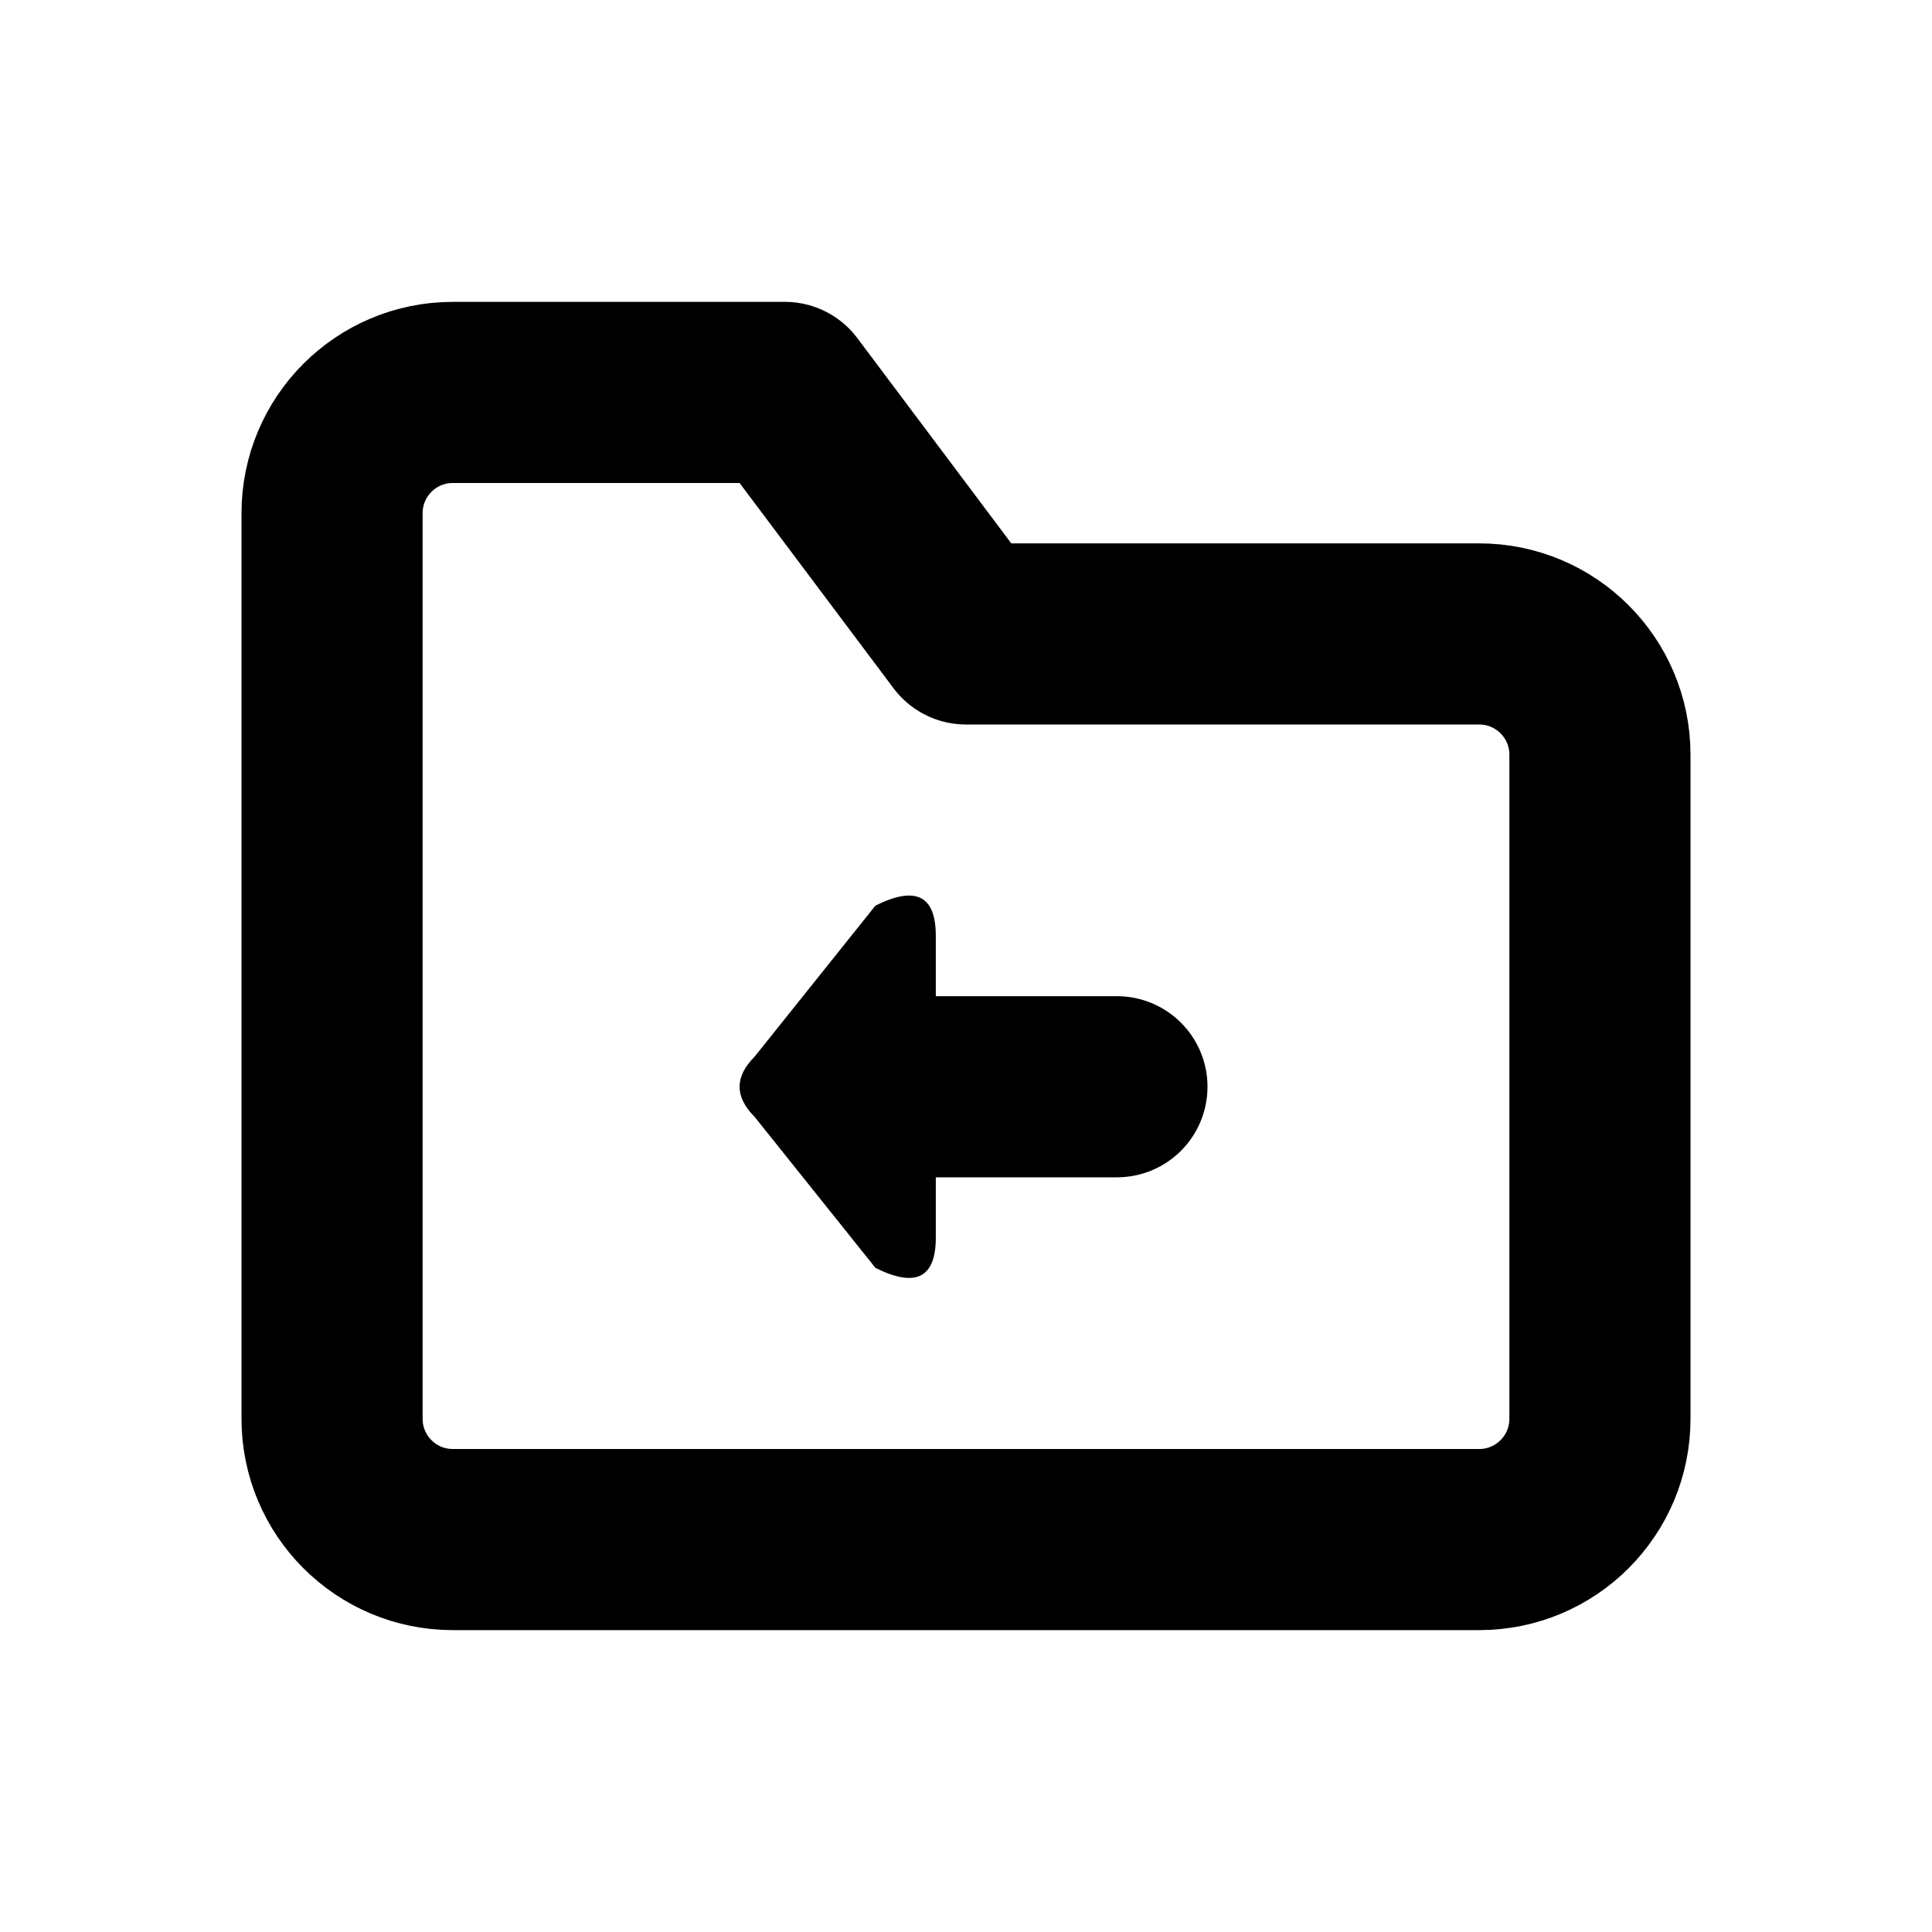
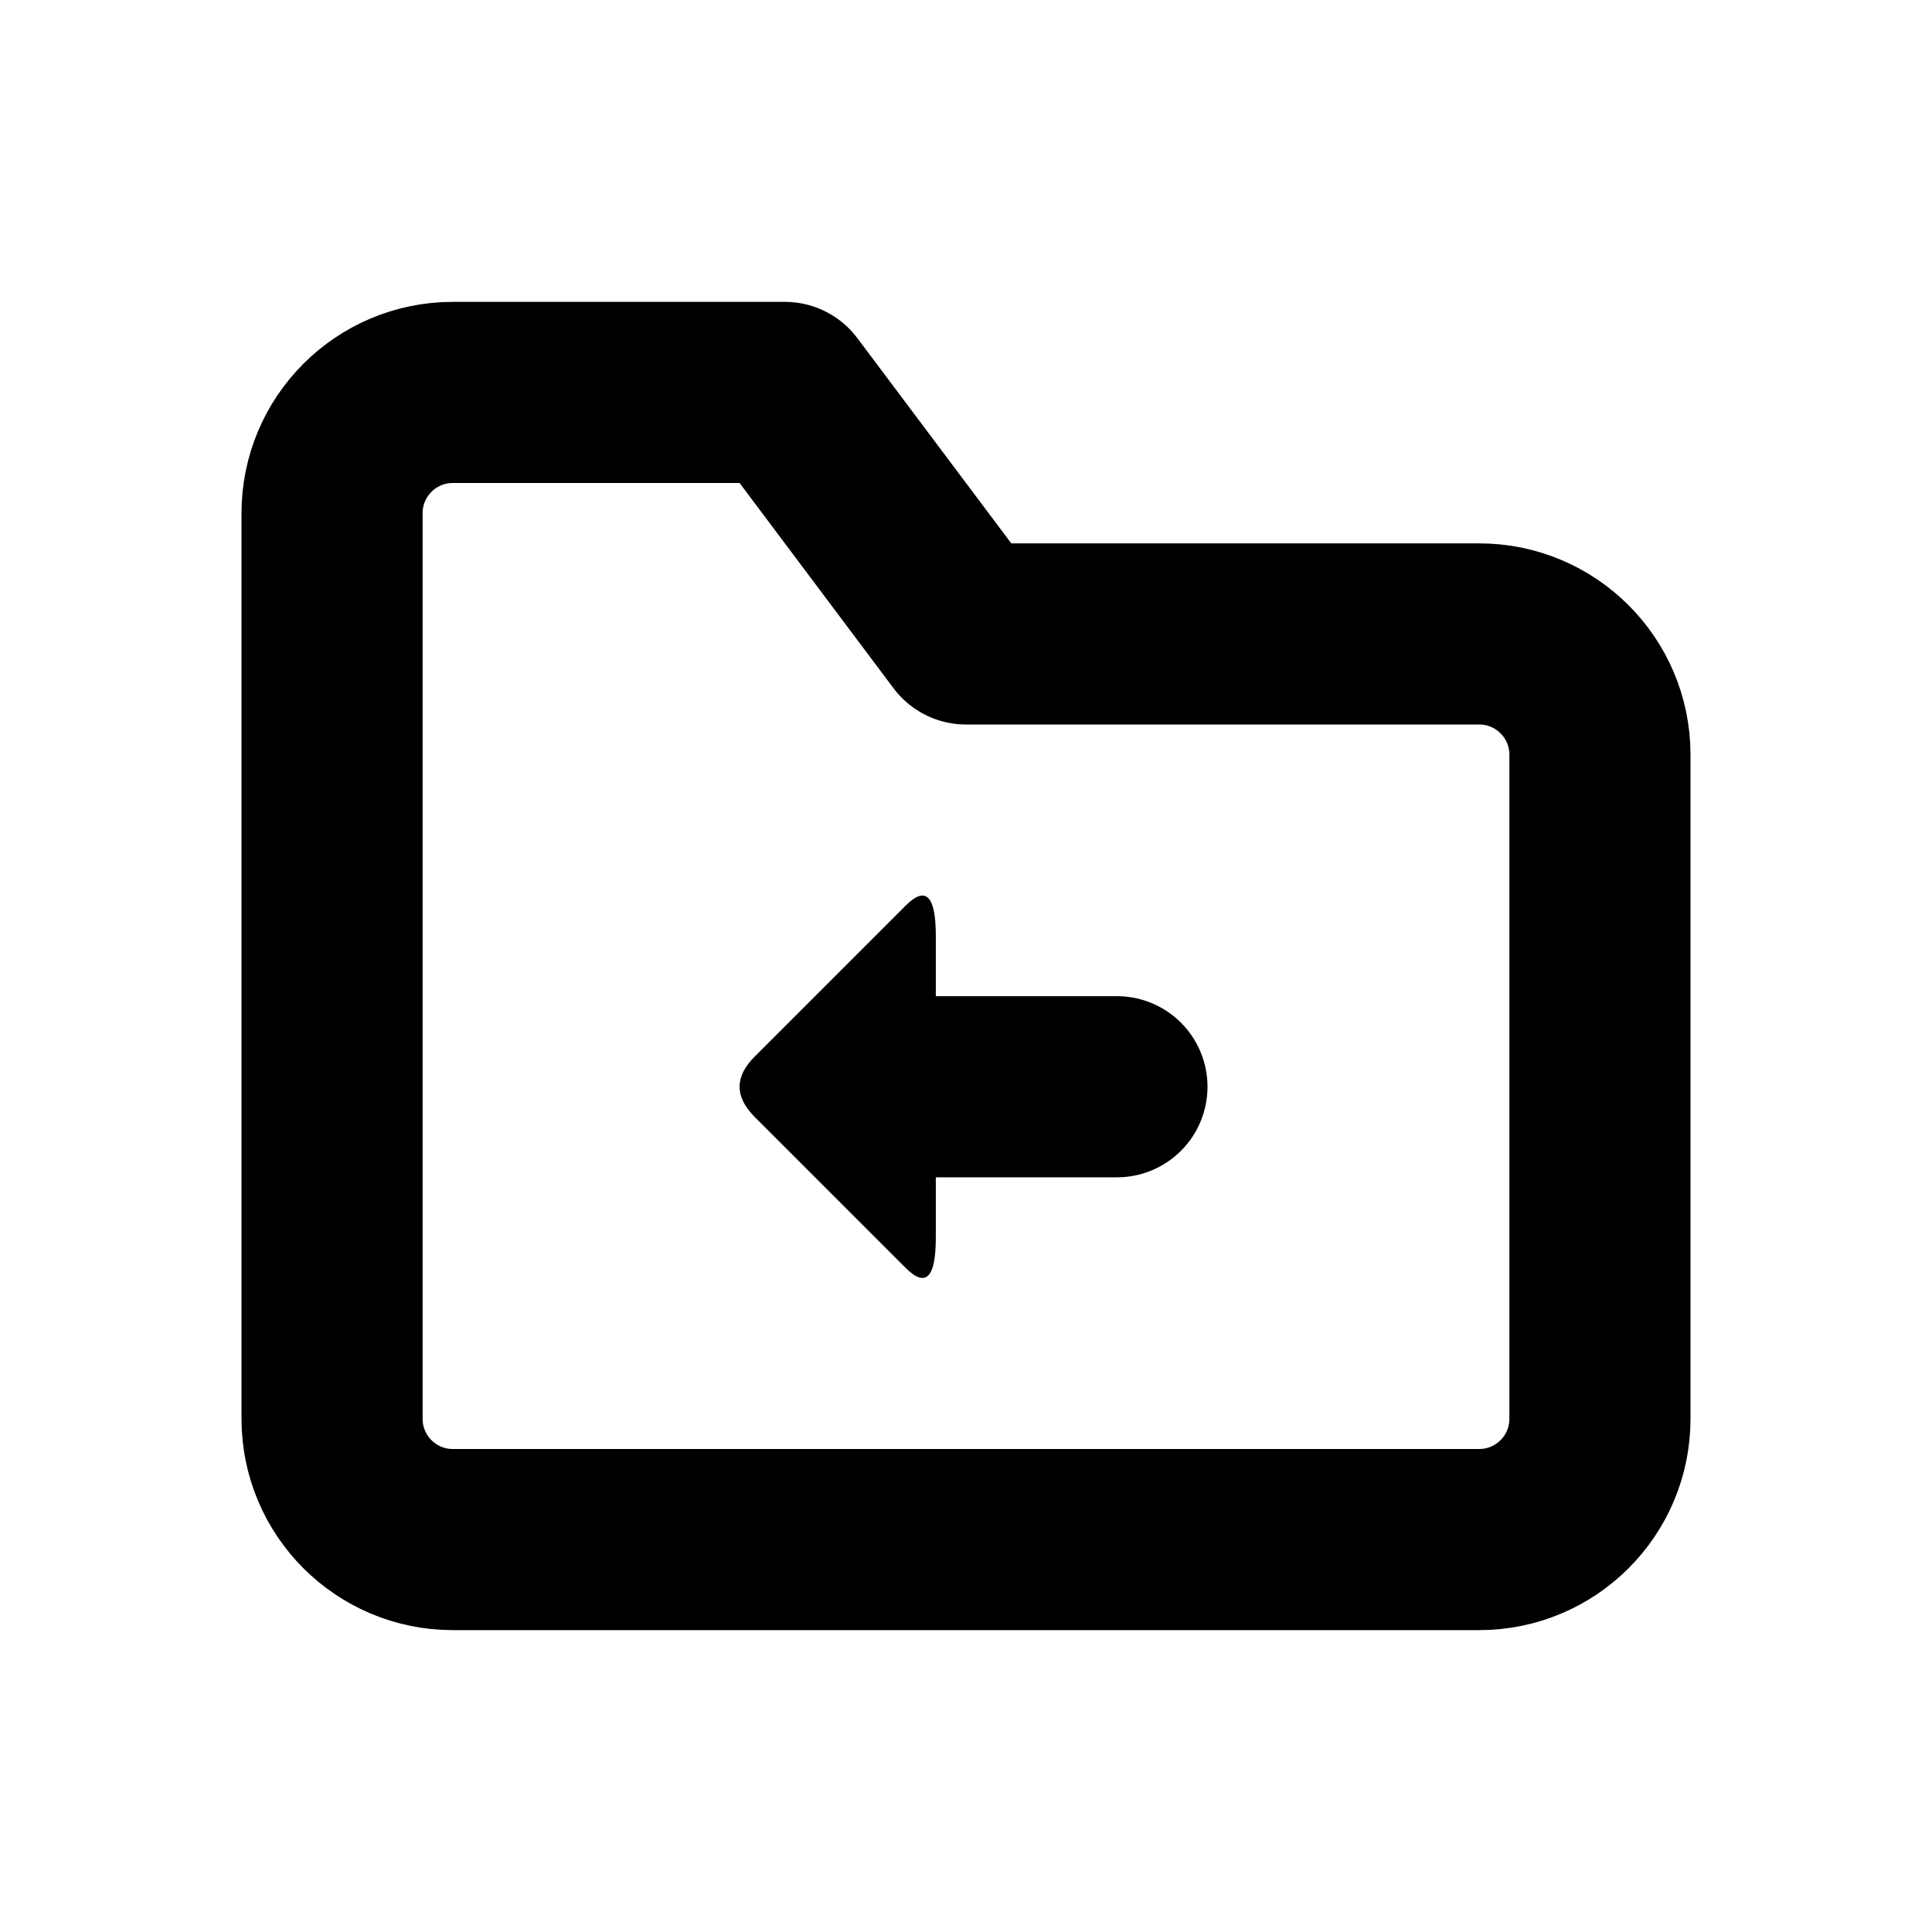
<svg xmlns="http://www.w3.org/2000/svg" width="16" height="16" viewBox="0 0 16 16" fill="none" stroke="currentColor" stroke-width="1.5" stroke-linecap="round" stroke-linejoin="round" aria-hidden="true" focusable="false">
  <path d="M2.75 5.25V4.25A1 1 0 0 1 3.75 3.25H6.5L8 5.25H12.25A1 1 0 0 1 13.25 6.25V11.75A1 1 0 0 1 12.25 12.75H3.75A1 1 0 0 1 2.75 11.75V5.25Z" />
  <path d="M7.5 9L9.25 9" />
-   <path d="M7.75 10.25Q7.75 10.75 7.25 10.5L6.25 9.25Q6 9 6.25 8.75L7.25 7.5Q7.75 7.25 7.75 7.75Z" fill="currentColor" stroke="none" />
+   <path d="M7.75 10.25Q7.75 10.75 7.5 10.5L6.25 9.25Q6 9 6.25 8.75L7.5 7.5Q7.75 7.25 7.75 7.75Z" fill="currentColor" stroke="none" />
</svg>
